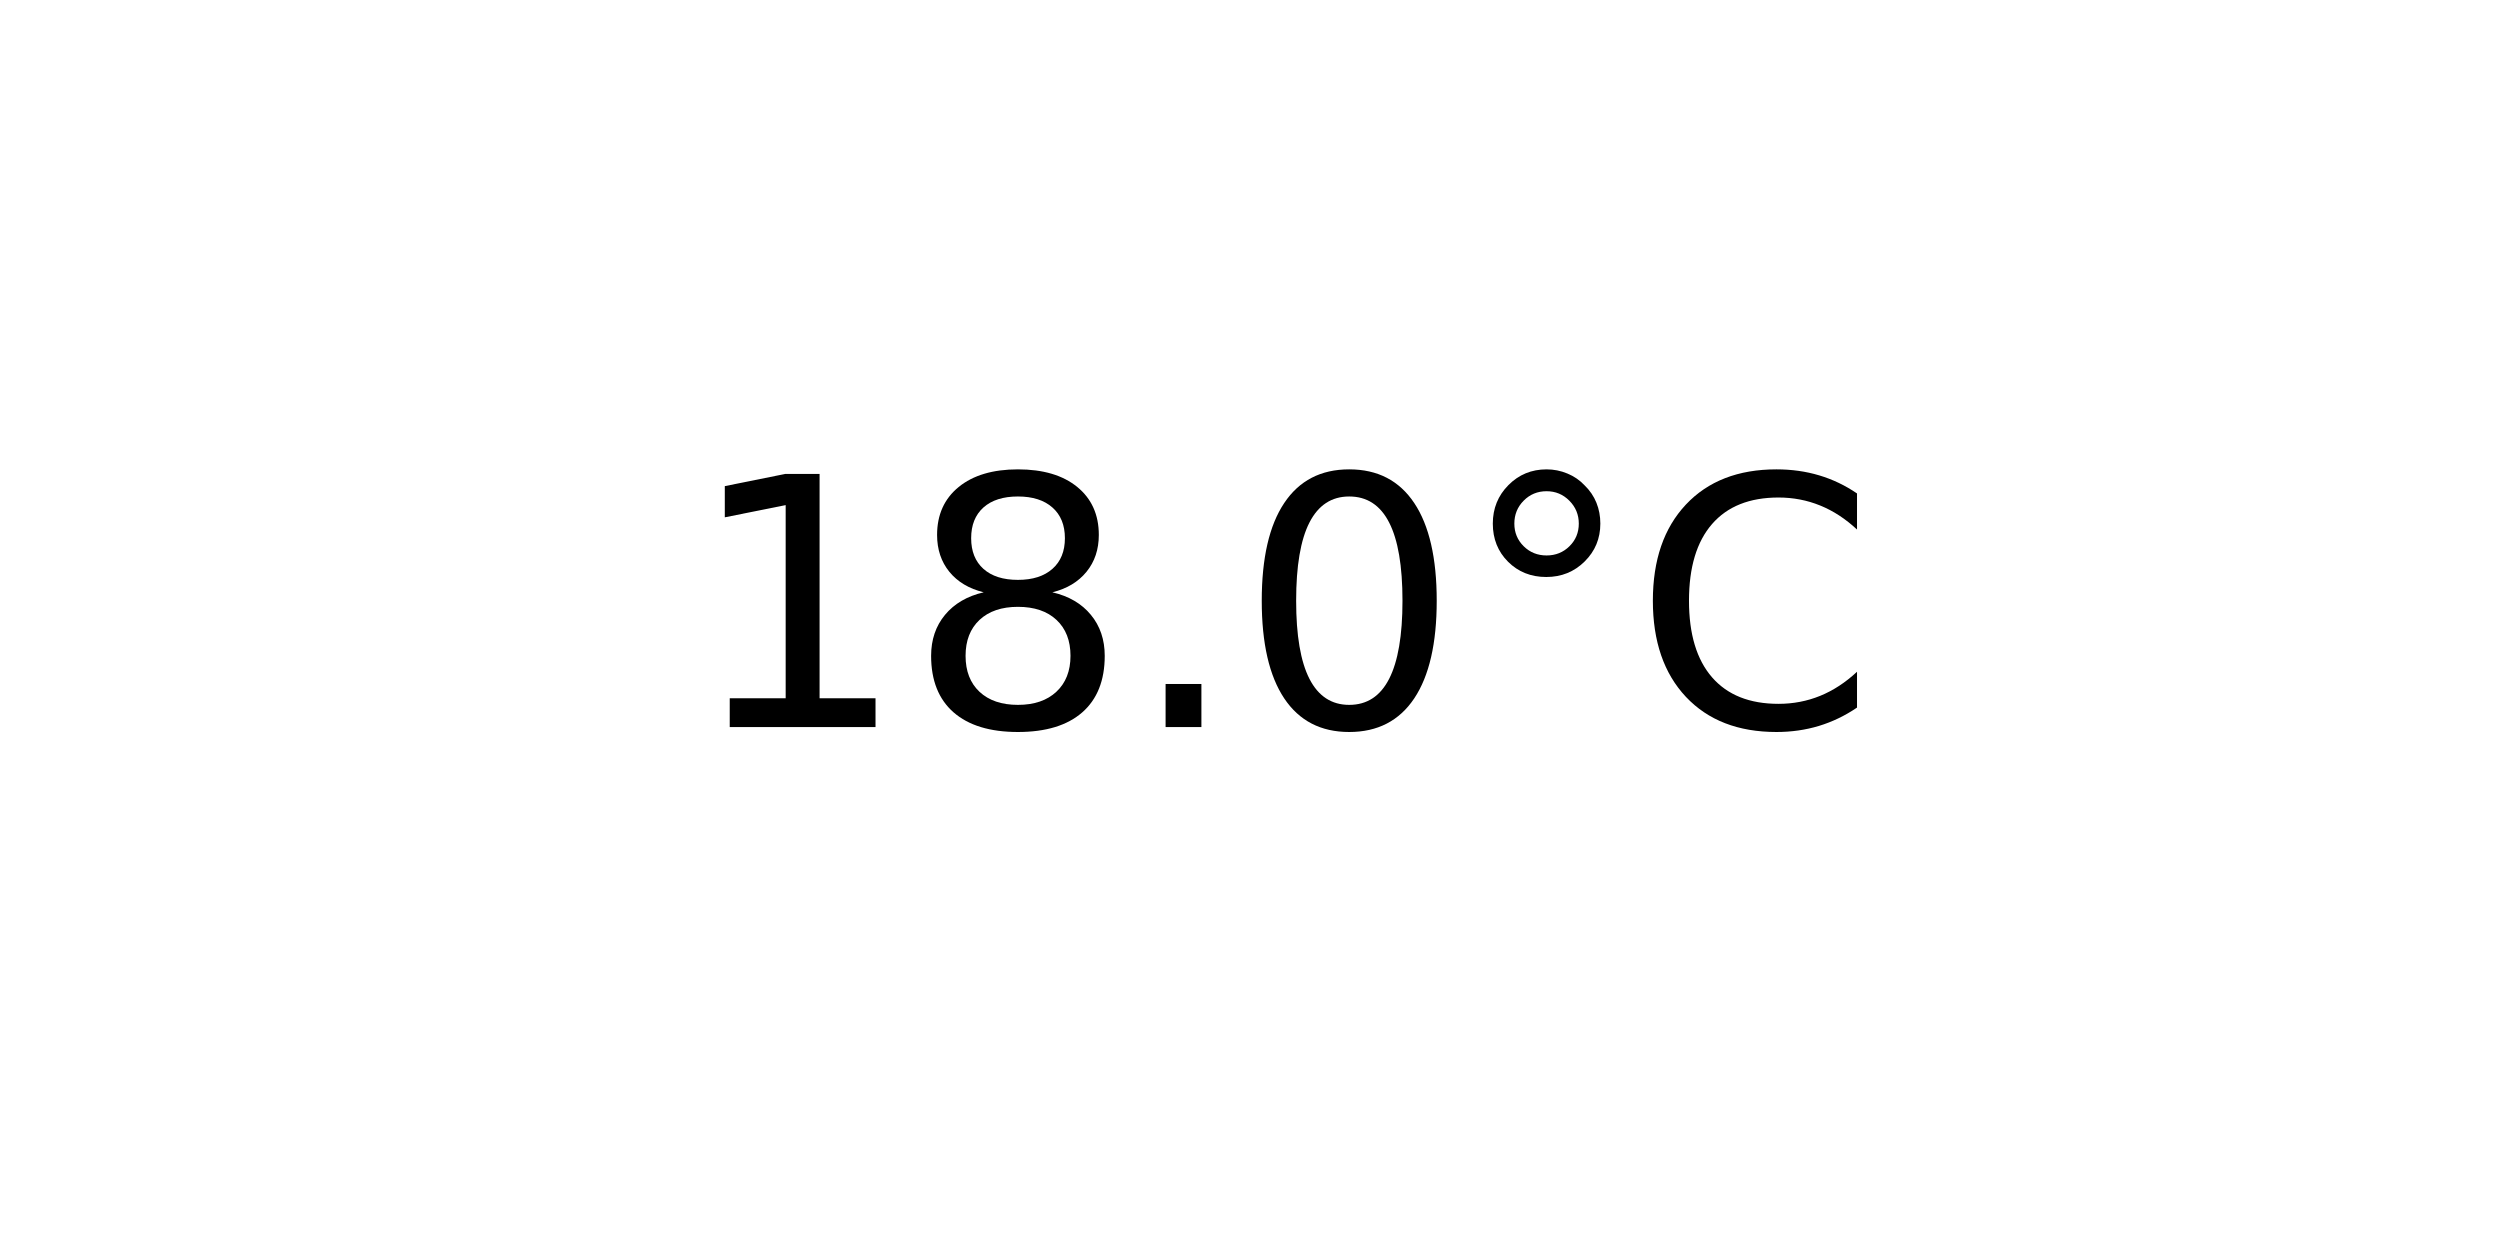
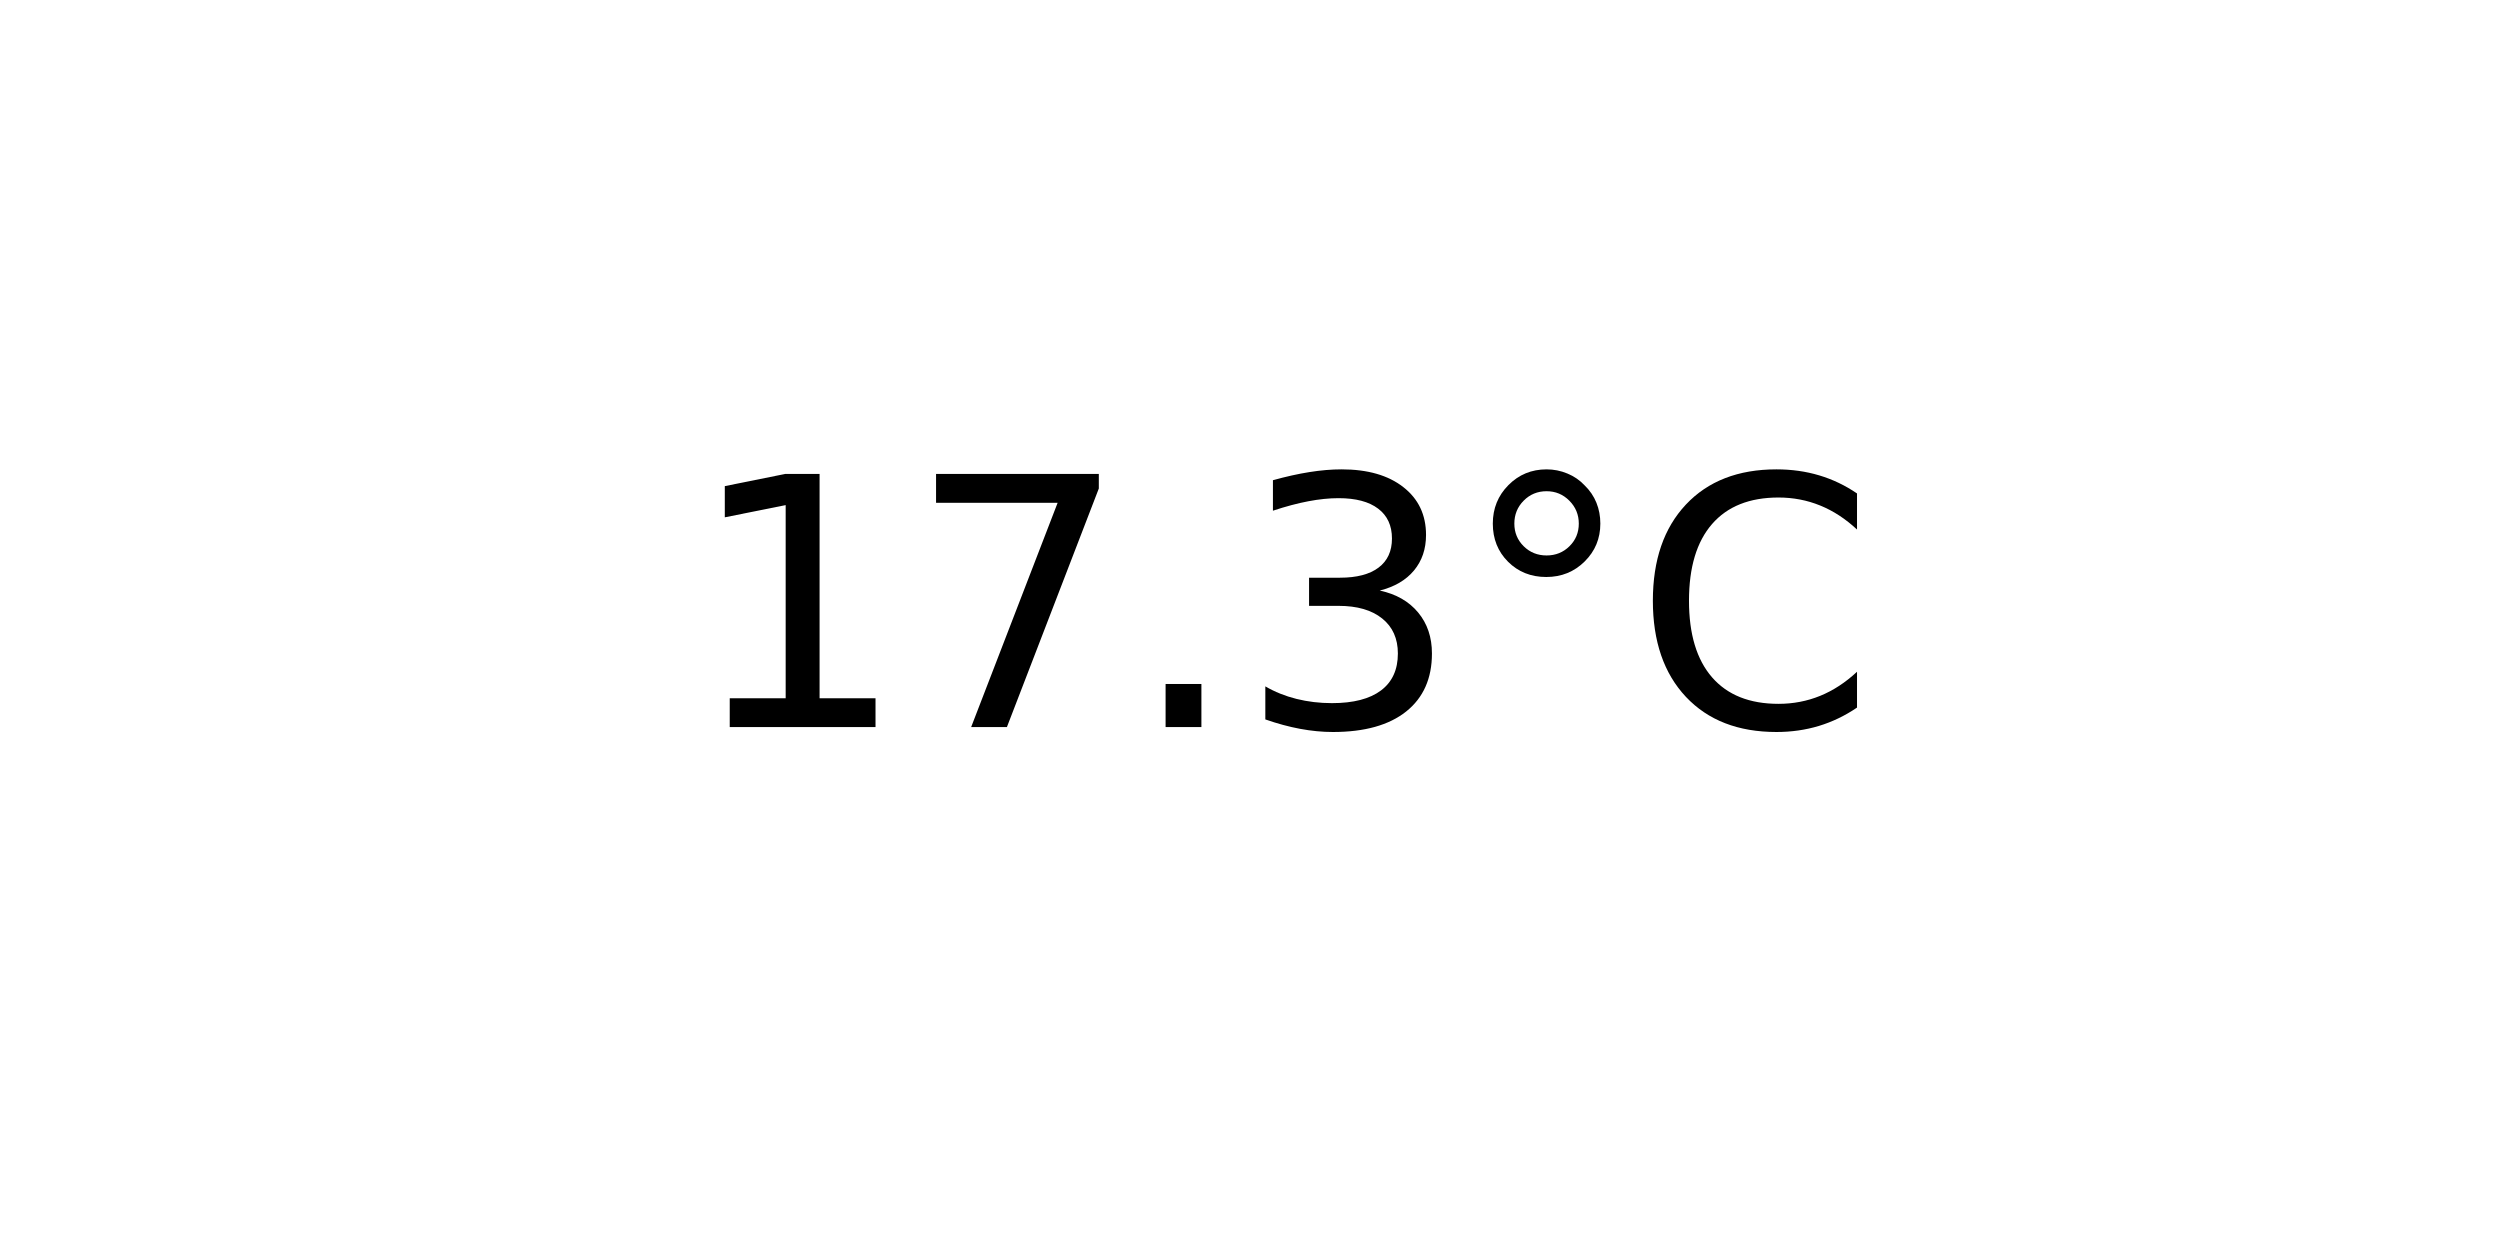
<svg xmlns="http://www.w3.org/2000/svg" xmlns:xlink="http://www.w3.org/1999/xlink" width="72pt" height="36pt" viewBox="0 0 72 36" version="1.1">
  <defs>
    <style type="text/css">*{stroke-linejoin: round; stroke-linecap: butt}</style>
  </defs>
  <g id="figure_1">
    <g id="axes_1">
      <g id="text_1">
        <g transform="translate(19.77578 20.93937) scale(0.1 -0.1)">
          <defs>
            <path id="DejaVuSans-31" d="M 794 531  L 1825 531  L 1825 4091  L 703 3866  L 703 4441  L 1819 4666  L 2450 4666  L 2450 531  L 3481 531  L 3481 0  L 794 0  L 794 531  z " transform="scale(0.015625)" />
-             <path id="DejaVuSans-38" d="M 2034 2216  Q 1584 2216 1326 1975  Q 1069 1734 1069 1313  Q 1069 891 1326 650  Q 1584 409 2034 409  Q 2484 409 2743 651  Q 3003 894 3003 1313  Q 3003 1734 2745 1975  Q 2488 2216 2034 2216  z M 1403 2484  Q 997 2584 770 2862  Q 544 3141 544 3541  Q 544 4100 942 4425  Q 1341 4750 2034 4750  Q 2731 4750 3128 4425  Q 3525 4100 3525 3541  Q 3525 3141 3298 2862  Q 3072 2584 2669 2484  Q 3125 2378 3379 2068  Q 3634 1759 3634 1313  Q 3634 634 3220 271  Q 2806 -91 2034 -91  Q 1263 -91 848 271  Q 434 634 434 1313  Q 434 1759 690 2068  Q 947 2378 1403 2484  z M 1172 3481  Q 1172 3119 1398 2916  Q 1625 2713 2034 2713  Q 2441 2713 2670 2916  Q 2900 3119 2900 3481  Q 2900 3844 2670 4047  Q 2441 4250 2034 4250  Q 1625 4250 1398 4047  Q 1172 3844 1172 3481  z " transform="scale(0.015625)" />
+             <path id="DejaVuSans-37" d="M 525 4666  L 3525 4666  L 3525 4397  L 1831 0  L 1172 0  L 2766 4134  L 525 4134  L 525 4666  z " transform="scale(0.015625)" />
            <path id="DejaVuSans-2e" d="M 684 794  L 1344 794  L 1344 0  L 684 0  L 684 794  z " transform="scale(0.015625)" />
-             <path id="DejaVuSans-30" d="M 2034 4250  Q 1547 4250 1301 3770  Q 1056 3291 1056 2328  Q 1056 1369 1301 889  Q 1547 409 2034 409  Q 2525 409 2770 889  Q 3016 1369 3016 2328  Q 3016 3291 2770 3770  Q 2525 4250 2034 4250  z M 2034 4750  Q 2819 4750 3233 4129  Q 3647 3509 3647 2328  Q 3647 1150 3233 529  Q 2819 -91 2034 -91  Q 1250 -91 836 529  Q 422 1150 422 2328  Q 422 3509 836 4129  Q 1250 4750 2034 4750  z " transform="scale(0.015625)" />
+             <path id="DejaVuSans-33" d="M 2597 2516  Q 3050 2419 3304 2112  Q 3559 1806 3559 1356  Q 3559 666 3084 287  Q 2609 -91 1734 -91  Q 1441 -91 1130 -33  Q 819 25 488 141  L 488 750  Q 750 597 1062 519  Q 1375 441 1716 441  Q 2309 441 2620 675  Q 2931 909 2931 1356  Q 2931 1769 2642 2001  Q 2353 2234 1838 2234  L 1294 2234  L 1294 2753  L 1863 2753  Q 2328 2753 2575 2939  Q 2822 3125 2822 3475  Q 2822 3834 2567 4026  Q 2313 4219 1838 4219  Q 1578 4219 1281 4162  Q 984 4106 628 3988  L 628 4550  Q 988 4650 1302 4700  Q 1616 4750 1894 4750  Q 2613 4750 3031 4423  Q 3450 4097 3450 3541  Q 3450 3153 3228 2886  Q 3006 2619 2597 2516  z " transform="scale(0.015625)" />
            <path id="DejaVuSans-b0" d="M 1600 4347  Q 1350 4347 1178 4173  Q 1006 4000 1006 3750  Q 1006 3503 1178 3333  Q 1350 3163 1600 3163  Q 1850 3163 2022 3333  Q 2194 3503 2194 3750  Q 2194 3997 2020 4172  Q 1847 4347 1600 4347  z M 1600 4750  Q 1800 4750 1984 4673  Q 2169 4597 2303 4453  Q 2447 4313 2519 4134  Q 2591 3956 2591 3750  Q 2591 3338 2302 3052  Q 2013 2766 1594 2766  Q 1172 2766 890 3047  Q 609 3328 609 3750  Q 609 4169 896 4459  Q 1184 4750 1600 4750  z " transform="scale(0.015625)" />
            <path id="DejaVuSans-43" d="M 4122 4306  L 4122 3641  Q 3803 3938 3442 4084  Q 3081 4231 2675 4231  Q 1875 4231 1450 3742  Q 1025 3253 1025 2328  Q 1025 1406 1450 917  Q 1875 428 2675 428  Q 3081 428 3442 575  Q 3803 722 4122 1019  L 4122 359  Q 3791 134 3420 21  Q 3050 -91 2638 -91  Q 1578 -91 968 557  Q 359 1206 359 2328  Q 359 3453 968 4101  Q 1578 4750 2638 4750  Q 3056 4750 3426 4639  Q 3797 4528 4122 4306  z " transform="scale(0.015625)" />
          </defs>
          <use xlink:href="#DejaVuSans-31" />
-           <use xlink:href="#DejaVuSans-38" x="63.623" />
+           <use xlink:href="#DejaVuSans-37" x="63.623" />
          <use xlink:href="#DejaVuSans-2e" x="127.246" />
-           <use xlink:href="#DejaVuSans-30" x="159.033" />
+           <use xlink:href="#DejaVuSans-33" x="159.033" />
          <use xlink:href="#DejaVuSans-b0" x="222.656" />
          <use xlink:href="#DejaVuSans-43" x="272.656" />
        </g>
      </g>
    </g>
  </g>
</svg>
